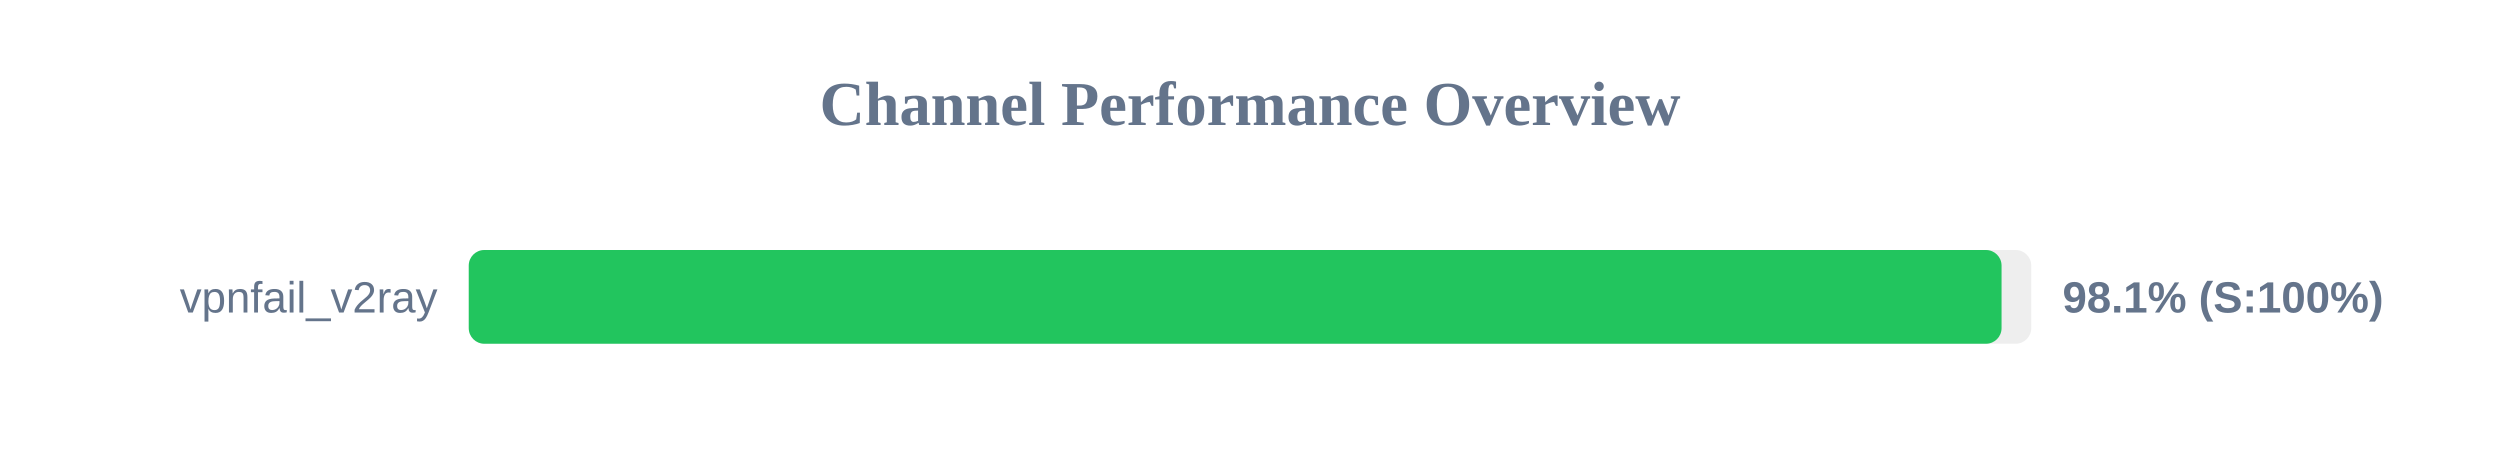
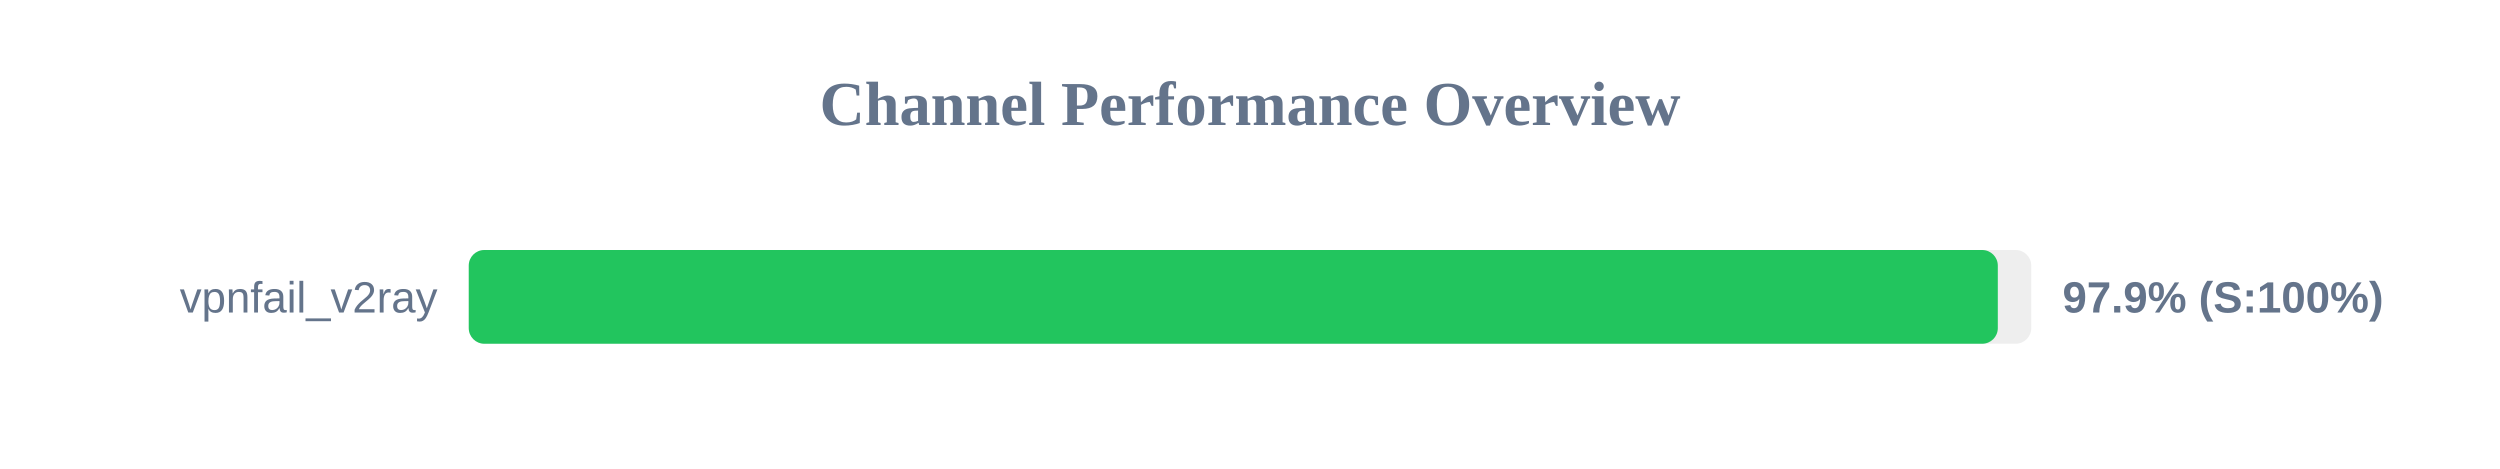
<svg xmlns="http://www.w3.org/2000/svg" width="800" height="150" version="1.1">
  <style>
        .row { font: 14px Arial; fill: #64748b; }
        .score { font: bold 14px Arial; fill: #64748b; }
    </style>
  <text x="400" y="40" text-anchor="middle" font-size="20px" font-weight="bold" fill="#64748b">Channel Performance Overview</text>
  <rect x="150" y="80" width="500" height="30" fill="#eee" rx="5" />
-   <rect x="150" y="80" width="490.5" height="30" fill="#22c55e" rx="5" />
+   <rect x="150" y="80" width="489.3" height="30" fill="#22c55e" rx="5" />
  <text x="140" y="100" text-anchor="end" class="row">vpnfail_v2ray</text>
-   <text x="660" y="100" text-anchor="start" class="score">98.1% (S:100%)</text>
+   <text x="660" y="100" text-anchor="start" class="score">97.9% (S:100%)</text>
</svg>
